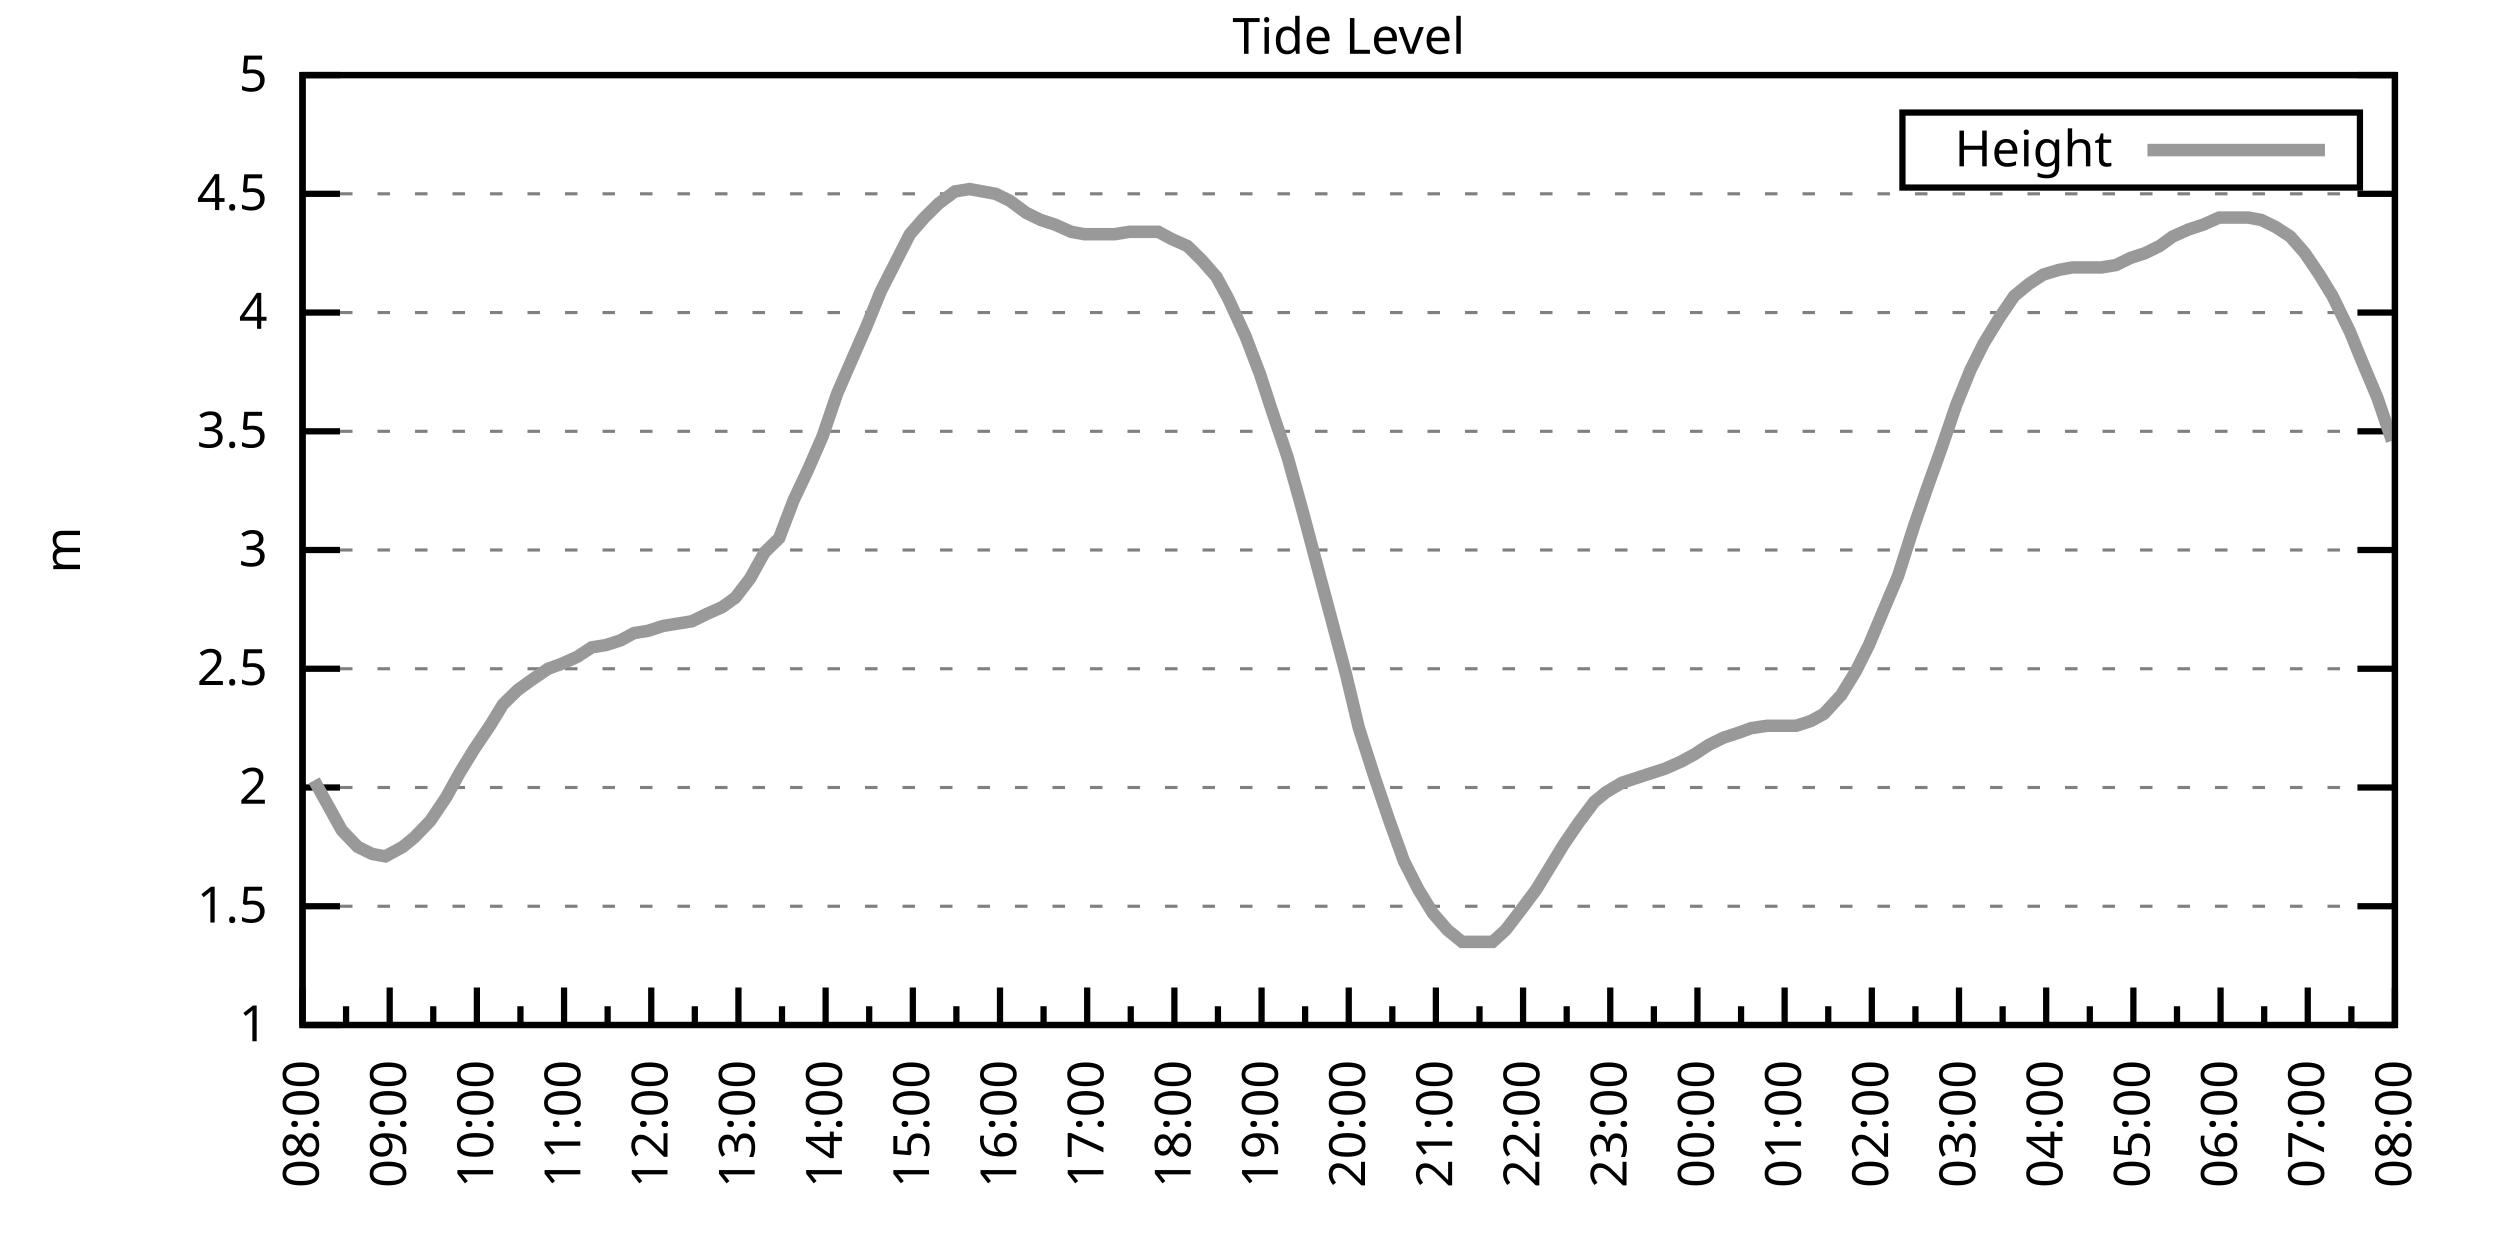
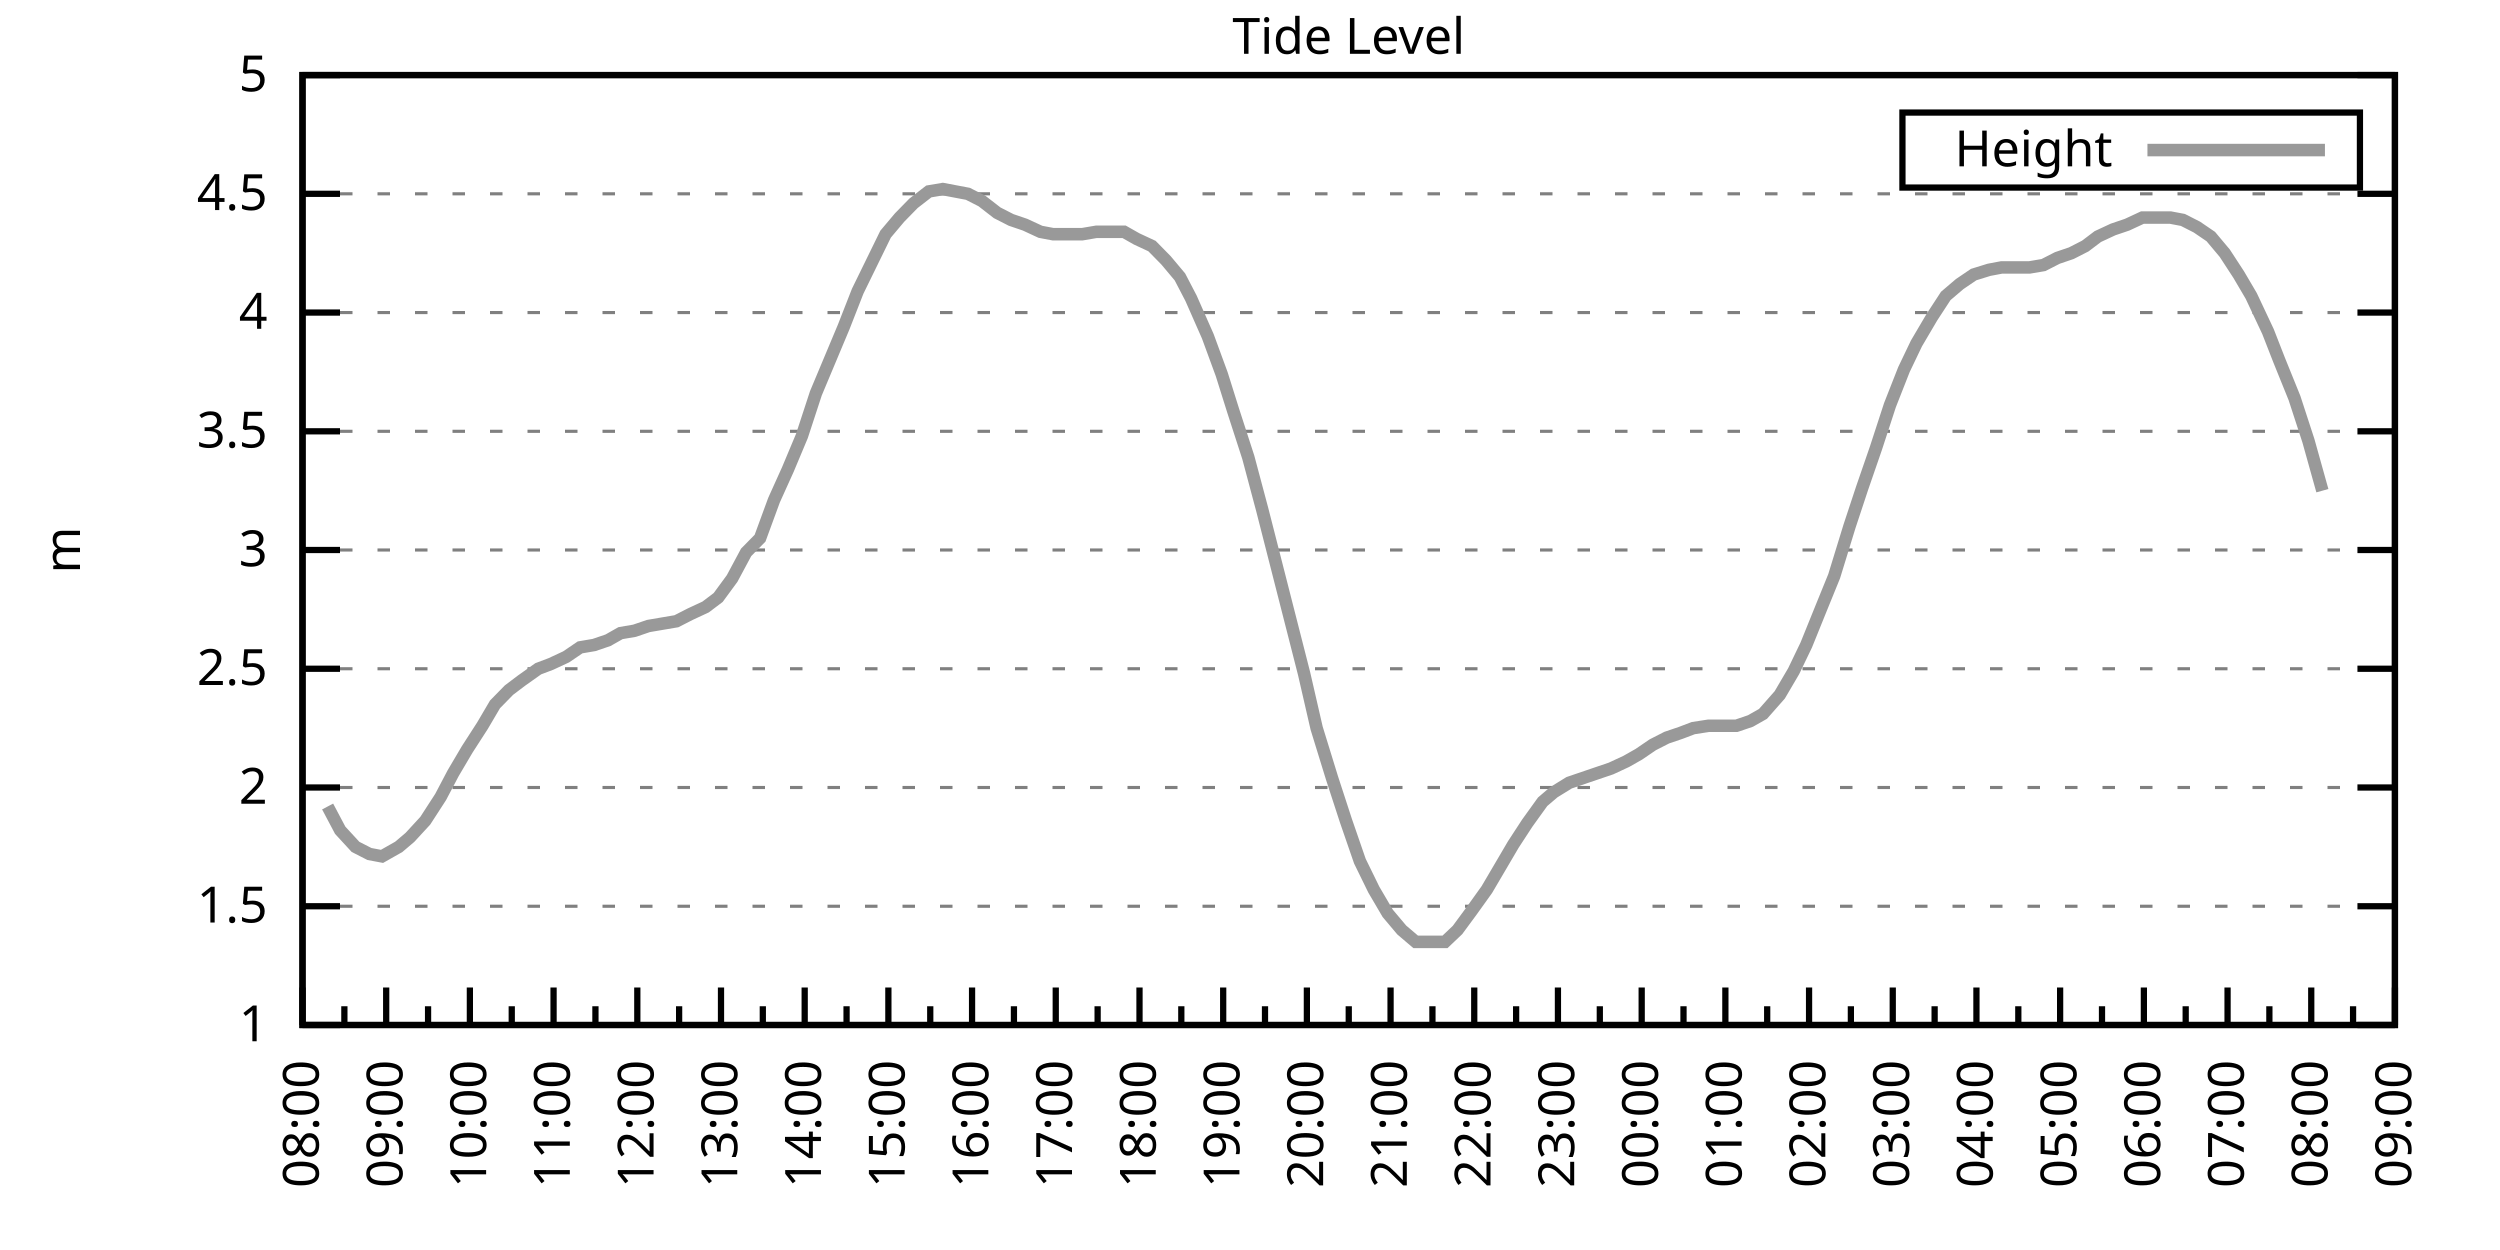
<svg xmlns="http://www.w3.org/2000/svg" xmlns:xlink="http://www.w3.org/1999/xlink" width="400" height="200" viewBox="0 0 400 200">
  <g id="gnuplot_canvas">
    <rect x="0" y="0" width="400" height="200" fill="none" />
    <defs>
      <circle id="gpDot" r="0.5" stroke-width="0.5" stroke="currentColor" />
      <path id="gpPt0" stroke-width="0.333" stroke="currentColor" d="M-1,0 h2 M0,-1 v2" />
      <path id="gpPt1" stroke-width="0.333" stroke="currentColor" d="M-1,-1 L1,1 M1,-1 L-1,1" />
      <path id="gpPt2" stroke-width="0.333" stroke="currentColor" d="M-1,0 L1,0 M0,-1 L0,1 M-1,-1 L1,1 M-1,1 L1,-1" />
      <rect id="gpPt3" stroke-width="0.333" stroke="currentColor" x="-1" y="-1" width="2" height="2" />
      <rect id="gpPt4" stroke-width="0.333" stroke="currentColor" fill="currentColor" x="-1" y="-1" width="2" height="2" />
      <circle id="gpPt5" stroke-width="0.333" stroke="currentColor" cx="0" cy="0" r="1" />
      <use xlink:href="#gpPt5" id="gpPt6" fill="currentColor" stroke="none" />
      <path id="gpPt7" stroke-width="0.333" stroke="currentColor" d="M0,-1.33 L-1.33,0.67 L1.33,0.67 z" />
      <use xlink:href="#gpPt7" id="gpPt8" fill="currentColor" stroke="none" />
      <use xlink:href="#gpPt7" id="gpPt9" stroke="currentColor" transform="rotate(180)" />
      <use xlink:href="#gpPt9" id="gpPt10" fill="currentColor" stroke="none" />
      <use xlink:href="#gpPt3" id="gpPt11" stroke="currentColor" transform="rotate(45)" />
      <use xlink:href="#gpPt11" id="gpPt12" fill="currentColor" stroke="none" />
      <path id="gpPt13" stroke-width="0.333" stroke="currentColor" d="M0,1.330 L1.265,0.411 L0.782,-1.067 L-0.782,-1.076 L-1.265,0.411 z" />
      <use xlink:href="#gpPt13" id="gpPt14" fill="currentColor" stroke="none" />
      <filter id="textbox" filterUnits="objectBoundingBox" x="0" y="0" height="1" width="1">
        <feFlood flood-color="white" flood-opacity="1" result="bgnd" />
        <feComposite in="SourceGraphic" in2="bgnd" operator="atop" />
      </filter>
      <filter id="greybox" filterUnits="objectBoundingBox" x="0" y="0" height="1" width="1">
        <feFlood flood-color="lightgrey" flood-opacity="1" result="grey" />
        <feComposite in="SourceGraphic" in2="grey" operator="atop" />
      </filter>
    </defs>
    <g fill="none" color="white" stroke="currentColor" stroke-width="1.00" stroke-linecap="butt" stroke-linejoin="miter">
</g>
    <g fill="none" color="black" stroke="currentColor" stroke-width="1.00" stroke-linecap="butt" stroke-linejoin="miter">
      <g stroke="none" shape-rendering="crispEdges">
        <polygon fill="rgb(255, 255, 255)" points="48.40,164.00 383.18,164.00 383.18,12.02 48.40,12.02 " />
      </g>
    </g>
    <g fill="none" color="black" stroke="currentColor" stroke-width="1.00" stroke-linecap="butt" stroke-linejoin="miter">
</g>
    <g fill="none" color="black" stroke="black" stroke-width="0.50" stroke-linecap="butt" stroke-linejoin="miter">
</g>
    <g fill="none" color="gray" stroke="currentColor" stroke-width="0.50" stroke-linecap="butt" stroke-linejoin="miter">
      <path stroke="gray" stroke-dasharray="2,4" class="gridline" d="M48.40,164.00 L383.19,164.00  " />
    </g>
    <g fill="none" color="gray" stroke="gray" stroke-width="1.00" stroke-linecap="butt" stroke-linejoin="miter">
</g>
    <g fill="none" color="black" stroke="currentColor" stroke-width="1.00" stroke-linecap="butt" stroke-linejoin="miter">
      <path stroke="black" d="M48.40,164.00 L54.40,164.00 M383.19,164.00 L377.19,164.00  " />
      <g transform="translate(42.80,166.60)" stroke="none" fill="black" font-family="Sans" font-size="8.00" text-anchor="end">
        <text>
          <tspan font-family="Sans"> 1</tspan>
        </text>
      </g>
    </g>
    <g fill="none" color="black" stroke="currentColor" stroke-width="1.00" stroke-linecap="butt" stroke-linejoin="miter">
</g>
    <g fill="none" color="black" stroke="black" stroke-width="0.50" stroke-linecap="butt" stroke-linejoin="miter">
</g>
    <g fill="none" color="gray" stroke="currentColor" stroke-width="0.50" stroke-linecap="butt" stroke-linejoin="miter">
      <path stroke="gray" stroke-dasharray="2,4" class="gridline" d="M48.40,145.00 L383.19,145.00  " />
    </g>
    <g fill="none" color="gray" stroke="gray" stroke-width="1.00" stroke-linecap="butt" stroke-linejoin="miter">
</g>
    <g fill="none" color="black" stroke="currentColor" stroke-width="1.00" stroke-linecap="butt" stroke-linejoin="miter">
      <path stroke="black" d="M48.40,145.00 L54.40,145.00 M383.19,145.00 L377.19,145.00  " />
      <g transform="translate(42.80,147.60)" stroke="none" fill="black" font-family="Sans" font-size="8.00" text-anchor="end">
        <text>
          <tspan font-family="Sans"> 1.5</tspan>
        </text>
      </g>
    </g>
    <g fill="none" color="black" stroke="currentColor" stroke-width="1.00" stroke-linecap="butt" stroke-linejoin="miter">
</g>
    <g fill="none" color="black" stroke="black" stroke-width="0.50" stroke-linecap="butt" stroke-linejoin="miter">
</g>
    <g fill="none" color="gray" stroke="currentColor" stroke-width="0.50" stroke-linecap="butt" stroke-linejoin="miter">
      <path stroke="gray" stroke-dasharray="2,4" class="gridline" d="M48.40,126.00 L383.19,126.00  " />
    </g>
    <g fill="none" color="gray" stroke="gray" stroke-width="1.00" stroke-linecap="butt" stroke-linejoin="miter">
</g>
    <g fill="none" color="black" stroke="currentColor" stroke-width="1.00" stroke-linecap="butt" stroke-linejoin="miter">
      <path stroke="black" d="M48.40,126.00 L54.40,126.00 M383.19,126.00 L377.19,126.00  " />
      <g transform="translate(42.80,128.60)" stroke="none" fill="black" font-family="Sans" font-size="8.00" text-anchor="end">
        <text>
          <tspan font-family="Sans"> 2</tspan>
        </text>
      </g>
    </g>
    <g fill="none" color="black" stroke="currentColor" stroke-width="1.00" stroke-linecap="butt" stroke-linejoin="miter">
</g>
    <g fill="none" color="black" stroke="black" stroke-width="0.50" stroke-linecap="butt" stroke-linejoin="miter">
</g>
    <g fill="none" color="gray" stroke="currentColor" stroke-width="0.50" stroke-linecap="butt" stroke-linejoin="miter">
      <path stroke="gray" stroke-dasharray="2,4" class="gridline" d="M48.40,107.00 L383.19,107.00  " />
    </g>
    <g fill="none" color="gray" stroke="gray" stroke-width="1.00" stroke-linecap="butt" stroke-linejoin="miter">
</g>
    <g fill="none" color="black" stroke="currentColor" stroke-width="1.00" stroke-linecap="butt" stroke-linejoin="miter">
      <path stroke="black" d="M48.40,107.00 L54.40,107.00 M383.19,107.00 L377.19,107.00  " />
      <g transform="translate(42.80,109.60)" stroke="none" fill="black" font-family="Sans" font-size="8.00" text-anchor="end">
        <text>
          <tspan font-family="Sans"> 2.5</tspan>
        </text>
      </g>
    </g>
    <g fill="none" color="black" stroke="currentColor" stroke-width="1.00" stroke-linecap="butt" stroke-linejoin="miter">
</g>
    <g fill="none" color="black" stroke="black" stroke-width="0.50" stroke-linecap="butt" stroke-linejoin="miter">
</g>
    <g fill="none" color="gray" stroke="currentColor" stroke-width="0.50" stroke-linecap="butt" stroke-linejoin="miter">
      <path stroke="gray" stroke-dasharray="2,4" class="gridline" d="M48.40,88.00 L383.19,88.00  " />
    </g>
    <g fill="none" color="gray" stroke="gray" stroke-width="1.00" stroke-linecap="butt" stroke-linejoin="miter">
</g>
    <g fill="none" color="black" stroke="currentColor" stroke-width="1.00" stroke-linecap="butt" stroke-linejoin="miter">
      <path stroke="black" d="M48.40,88.00 L54.40,88.00 M383.19,88.00 L377.19,88.00  " />
      <g transform="translate(42.80,90.60)" stroke="none" fill="black" font-family="Sans" font-size="8.00" text-anchor="end">
        <text>
          <tspan font-family="Sans"> 3</tspan>
        </text>
      </g>
    </g>
    <g fill="none" color="black" stroke="currentColor" stroke-width="1.00" stroke-linecap="butt" stroke-linejoin="miter">
</g>
    <g fill="none" color="black" stroke="black" stroke-width="0.50" stroke-linecap="butt" stroke-linejoin="miter">
</g>
    <g fill="none" color="gray" stroke="currentColor" stroke-width="0.50" stroke-linecap="butt" stroke-linejoin="miter">
      <path stroke="gray" stroke-dasharray="2,4" class="gridline" d="M48.40,69.01 L383.19,69.01  " />
    </g>
    <g fill="none" color="gray" stroke="gray" stroke-width="1.00" stroke-linecap="butt" stroke-linejoin="miter">
</g>
    <g fill="none" color="black" stroke="currentColor" stroke-width="1.00" stroke-linecap="butt" stroke-linejoin="miter">
      <path stroke="black" d="M48.40,69.01 L54.40,69.01 M383.19,69.01 L377.19,69.01  " />
      <g transform="translate(42.80,71.61)" stroke="none" fill="black" font-family="Sans" font-size="8.00" text-anchor="end">
        <text>
          <tspan font-family="Sans"> 3.5</tspan>
        </text>
      </g>
    </g>
    <g fill="none" color="black" stroke="currentColor" stroke-width="1.00" stroke-linecap="butt" stroke-linejoin="miter">
</g>
    <g fill="none" color="black" stroke="black" stroke-width="0.50" stroke-linecap="butt" stroke-linejoin="miter">
</g>
    <g fill="none" color="gray" stroke="currentColor" stroke-width="0.50" stroke-linecap="butt" stroke-linejoin="miter">
      <path stroke="gray" stroke-dasharray="2,4" class="gridline" d="M48.40,50.01 L383.19,50.01  " />
    </g>
    <g fill="none" color="gray" stroke="gray" stroke-width="1.00" stroke-linecap="butt" stroke-linejoin="miter">
</g>
    <g fill="none" color="black" stroke="currentColor" stroke-width="1.00" stroke-linecap="butt" stroke-linejoin="miter">
      <path stroke="black" d="M48.40,50.01 L54.40,50.01 M383.19,50.01 L377.19,50.01  " />
      <g transform="translate(42.80,52.61)" stroke="none" fill="black" font-family="Sans" font-size="8.00" text-anchor="end">
        <text>
          <tspan font-family="Sans"> 4</tspan>
        </text>
      </g>
    </g>
    <g fill="none" color="black" stroke="currentColor" stroke-width="1.00" stroke-linecap="butt" stroke-linejoin="miter">
</g>
    <g fill="none" color="black" stroke="black" stroke-width="0.50" stroke-linecap="butt" stroke-linejoin="miter">
</g>
    <g fill="none" color="gray" stroke="currentColor" stroke-width="0.50" stroke-linecap="butt" stroke-linejoin="miter">
      <path stroke="gray" stroke-dasharray="2,4" class="gridline" d="M48.40,31.01 L383.19,31.01  " />
    </g>
    <g fill="none" color="gray" stroke="gray" stroke-width="1.00" stroke-linecap="butt" stroke-linejoin="miter">
</g>
    <g fill="none" color="black" stroke="currentColor" stroke-width="1.00" stroke-linecap="butt" stroke-linejoin="miter">
      <path stroke="black" d="M48.40,31.01 L54.40,31.01 M383.19,31.01 L377.19,31.01  " />
      <g transform="translate(42.80,33.61)" stroke="none" fill="black" font-family="Sans" font-size="8.00" text-anchor="end">
        <text>
          <tspan font-family="Sans"> 4.5</tspan>
        </text>
      </g>
    </g>
    <g fill="none" color="black" stroke="currentColor" stroke-width="1.00" stroke-linecap="butt" stroke-linejoin="miter">
</g>
    <g fill="none" color="black" stroke="black" stroke-width="0.50" stroke-linecap="butt" stroke-linejoin="miter">
</g>
    <g fill="none" color="gray" stroke="currentColor" stroke-width="0.50" stroke-linecap="butt" stroke-linejoin="miter">
      <path stroke="gray" stroke-dasharray="2,4" class="gridline" d="M48.40,12.01 L383.19,12.01  " />
    </g>
    <g fill="none" color="gray" stroke="gray" stroke-width="1.00" stroke-linecap="butt" stroke-linejoin="miter">
</g>
    <g fill="none" color="black" stroke="currentColor" stroke-width="1.00" stroke-linecap="butt" stroke-linejoin="miter">
      <path stroke="black" d="M48.40,12.01 L54.40,12.01 M383.19,12.01 L377.19,12.01  " />
      <g transform="translate(42.80,14.61)" stroke="none" fill="black" font-family="Sans" font-size="8.00" text-anchor="end">
        <text>
          <tspan font-family="Sans"> 5</tspan>
        </text>
      </g>
    </g>
    <g fill="none" color="black" stroke="currentColor" stroke-width="1.00" stroke-linecap="butt" stroke-linejoin="miter">
      <path stroke="black" d="M48.40,164.00 L48.40,158.00  " />
      <g transform="translate(51.00,169.60) rotate(270)" stroke="none" fill="black" font-family="Sans" font-size="8.00" text-anchor="end">
        <text>
          <tspan font-family="Sans">08:00</tspan>
        </text>
      </g>
    </g>
    <g fill="none" color="black" stroke="currentColor" stroke-width="1.00" stroke-linecap="butt" stroke-linejoin="miter">
-       <path stroke="black" d="M55.37,164.00 L55.37,161.00 M62.35,164.00 L62.35,158.00  " />
-       <g transform="translate(64.95,169.60) rotate(270)" stroke="none" fill="black" font-family="Sans" font-size="8.00" text-anchor="end">
+       <path stroke="black" d="M55.10,164.00 L55.10,161.00 M61.79,164.00 L61.79,158.00  " />
+       <g transform="translate(64.39,169.60) rotate(270)" stroke="none" fill="black" font-family="Sans" font-size="8.00" text-anchor="end">
        <text>
          <tspan font-family="Sans">09:00</tspan>
        </text>
      </g>
    </g>
    <g fill="none" color="black" stroke="currentColor" stroke-width="1.00" stroke-linecap="butt" stroke-linejoin="miter">
-       <path stroke="black" d="M69.32,164.00 L69.32,161.00 M76.30,164.00 L76.30,158.00  " />
-       <g transform="translate(78.90,169.60) rotate(270)" stroke="none" fill="black" font-family="Sans" font-size="8.00" text-anchor="end">
+       <path stroke="black" d="M68.49,164.00 L68.49,161.00 M75.18,164.00 L75.18,158.00  " />
+       <g transform="translate(77.78,169.60) rotate(270)" stroke="none" fill="black" font-family="Sans" font-size="8.00" text-anchor="end">
        <text>
          <tspan font-family="Sans">10:00</tspan>
        </text>
      </g>
    </g>
    <g fill="none" color="black" stroke="currentColor" stroke-width="1.00" stroke-linecap="butt" stroke-linejoin="miter">
-       <path stroke="black" d="M83.27,164.00 L83.27,161.00 M90.25,164.00 L90.25,158.00  " />
-       <g transform="translate(92.85,169.60) rotate(270)" stroke="none" fill="black" font-family="Sans" font-size="8.00" text-anchor="end">
+       <path stroke="black" d="M81.88,164.00 L81.88,161.00 M88.57,164.00 L88.57,158.00  " />
+       <g transform="translate(91.17,169.60) rotate(270)" stroke="none" fill="black" font-family="Sans" font-size="8.00" text-anchor="end">
        <text>
          <tspan font-family="Sans">11:00</tspan>
        </text>
      </g>
    </g>
    <g fill="none" color="black" stroke="currentColor" stroke-width="1.00" stroke-linecap="butt" stroke-linejoin="miter">
-       <path stroke="black" d="M97.22,164.00 L97.22,161.00 M104.20,164.00 L104.20,158.00  " />
-       <g transform="translate(106.80,169.60) rotate(270)" stroke="none" fill="black" font-family="Sans" font-size="8.00" text-anchor="end">
+       <path stroke="black" d="M95.27,164.00 L95.27,161.00 M101.97,164.00 L101.97,158.00  " />
+       <g transform="translate(104.57,169.60) rotate(270)" stroke="none" fill="black" font-family="Sans" font-size="8.00" text-anchor="end">
        <text>
          <tspan font-family="Sans">12:00</tspan>
        </text>
      </g>
    </g>
    <g fill="none" color="black" stroke="currentColor" stroke-width="1.00" stroke-linecap="butt" stroke-linejoin="miter">
-       <path stroke="black" d="M111.17,164.00 L111.17,161.00 M118.15,164.00 L118.15,158.00  " />
-       <g transform="translate(120.75,169.60) rotate(270)" stroke="none" fill="black" font-family="Sans" font-size="8.00" text-anchor="end">
+       <path stroke="black" d="M108.66,164.00 L108.66,161.00 M115.36,164.00 L115.36,158.00  " />
+       <g transform="translate(117.96,169.60) rotate(270)" stroke="none" fill="black" font-family="Sans" font-size="8.00" text-anchor="end">
        <text>
          <tspan font-family="Sans">13:00</tspan>
        </text>
      </g>
    </g>
    <g fill="none" color="black" stroke="currentColor" stroke-width="1.00" stroke-linecap="butt" stroke-linejoin="miter">
-       <path stroke="black" d="M125.12,164.00 L125.12,161.00 M132.10,164.00 L132.10,158.00  " />
-       <g transform="translate(134.70,169.60) rotate(270)" stroke="none" fill="black" font-family="Sans" font-size="8.00" text-anchor="end">
+       <path stroke="black" d="M122.05,164.00 L122.05,161.00 M128.75,164.00 L128.75,158.00  " />
+       <g transform="translate(131.35,169.60) rotate(270)" stroke="none" fill="black" font-family="Sans" font-size="8.00" text-anchor="end">
        <text>
          <tspan font-family="Sans">14:00</tspan>
        </text>
      </g>
    </g>
    <g fill="none" color="black" stroke="currentColor" stroke-width="1.00" stroke-linecap="butt" stroke-linejoin="miter">
-       <path stroke="black" d="M139.07,164.00 L139.07,161.00 M146.05,164.00 L146.05,158.00  " />
-       <g transform="translate(148.65,169.60) rotate(270)" stroke="none" fill="black" font-family="Sans" font-size="8.00" text-anchor="end">
+       <path stroke="black" d="M135.45,164.00 L135.45,161.00 M142.14,164.00 L142.14,158.00  " />
+       <g transform="translate(144.74,169.60) rotate(270)" stroke="none" fill="black" font-family="Sans" font-size="8.00" text-anchor="end">
        <text>
          <tspan font-family="Sans">15:00</tspan>
        </text>
      </g>
    </g>
    <g fill="none" color="black" stroke="currentColor" stroke-width="1.00" stroke-linecap="butt" stroke-linejoin="miter">
-       <path stroke="black" d="M153.02,164.00 L153.02,161.00 M160.00,164.00 L160.00,158.00  " />
-       <g transform="translate(162.60,169.60) rotate(270)" stroke="none" fill="black" font-family="Sans" font-size="8.00" text-anchor="end">
+       <path stroke="black" d="M148.84,164.00 L148.84,161.00 M155.53,164.00 L155.53,158.00  " />
+       <g transform="translate(158.13,169.60) rotate(270)" stroke="none" fill="black" font-family="Sans" font-size="8.00" text-anchor="end">
        <text>
          <tspan font-family="Sans">16:00</tspan>
        </text>
      </g>
    </g>
    <g fill="none" color="black" stroke="currentColor" stroke-width="1.00" stroke-linecap="butt" stroke-linejoin="miter">
-       <path stroke="black" d="M166.97,164.00 L166.97,161.00 M173.95,164.00 L173.95,158.00  " />
-       <g transform="translate(176.55,169.60) rotate(270)" stroke="none" fill="black" font-family="Sans" font-size="8.00" text-anchor="end">
+       <path stroke="black" d="M162.23,164.00 L162.23,161.00 M168.92,164.00 L168.92,158.00  " />
+       <g transform="translate(171.52,169.60) rotate(270)" stroke="none" fill="black" font-family="Sans" font-size="8.00" text-anchor="end">
        <text>
          <tspan font-family="Sans">17:00</tspan>
        </text>
      </g>
    </g>
    <g fill="none" color="black" stroke="currentColor" stroke-width="1.00" stroke-linecap="butt" stroke-linejoin="miter">
-       <path stroke="black" d="M180.92,164.00 L180.92,161.00 M187.90,164.00 L187.90,158.00  " />
-       <g transform="translate(190.50,169.60) rotate(270)" stroke="none" fill="black" font-family="Sans" font-size="8.00" text-anchor="end">
+       <path stroke="black" d="M175.62,164.00 L175.62,161.00 M182.32,164.00 L182.32,158.00  " />
+       <g transform="translate(184.92,169.60) rotate(270)" stroke="none" fill="black" font-family="Sans" font-size="8.00" text-anchor="end">
        <text>
          <tspan font-family="Sans">18:00</tspan>
        </text>
      </g>
    </g>
    <g fill="none" color="black" stroke="currentColor" stroke-width="1.00" stroke-linecap="butt" stroke-linejoin="miter">
-       <path stroke="black" d="M194.87,164.00 L194.87,161.00 M201.85,164.00 L201.85,158.00  " />
-       <g transform="translate(204.45,169.60) rotate(270)" stroke="none" fill="black" font-family="Sans" font-size="8.00" text-anchor="end">
+       <path stroke="black" d="M189.01,164.00 L189.01,161.00 M195.71,164.00 L195.71,158.00  " />
+       <g transform="translate(198.31,169.60) rotate(270)" stroke="none" fill="black" font-family="Sans" font-size="8.00" text-anchor="end">
        <text>
          <tspan font-family="Sans">19:00</tspan>
        </text>
      </g>
    </g>
    <g fill="none" color="black" stroke="currentColor" stroke-width="1.00" stroke-linecap="butt" stroke-linejoin="miter">
-       <path stroke="black" d="M208.82,164.00 L208.82,161.00 M215.80,164.00 L215.80,158.00  " />
-       <g transform="translate(218.40,169.60) rotate(270)" stroke="none" fill="black" font-family="Sans" font-size="8.00" text-anchor="end">
+       <path stroke="black" d="M202.40,164.00 L202.40,161.00 M209.10,164.00 L209.10,158.00  " />
+       <g transform="translate(211.70,169.60) rotate(270)" stroke="none" fill="black" font-family="Sans" font-size="8.00" text-anchor="end">
        <text>
          <tspan font-family="Sans">20:00</tspan>
        </text>
      </g>
    </g>
    <g fill="none" color="black" stroke="currentColor" stroke-width="1.00" stroke-linecap="butt" stroke-linejoin="miter">
-       <path stroke="black" d="M222.77,164.00 L222.77,161.00 M229.74,164.00 L229.74,158.00  " />
-       <g transform="translate(232.34,169.60) rotate(270)" stroke="none" fill="black" font-family="Sans" font-size="8.00" text-anchor="end">
+       <path stroke="black" d="M215.80,164.00 L215.80,161.00 M222.49,164.00 L222.49,158.00  " />
+       <g transform="translate(225.09,169.60) rotate(270)" stroke="none" fill="black" font-family="Sans" font-size="8.00" text-anchor="end">
        <text>
          <tspan font-family="Sans">21:00</tspan>
        </text>
      </g>
    </g>
    <g fill="none" color="black" stroke="currentColor" stroke-width="1.00" stroke-linecap="butt" stroke-linejoin="miter">
-       <path stroke="black" d="M236.72,164.00 L236.72,161.00 M243.69,164.00 L243.69,158.00  " />
-       <g transform="translate(246.29,169.60) rotate(270)" stroke="none" fill="black" font-family="Sans" font-size="8.00" text-anchor="end">
+       <path stroke="black" d="M229.19,164.00 L229.19,161.00 M235.88,164.00 L235.88,158.00  " />
+       <g transform="translate(238.48,169.60) rotate(270)" stroke="none" fill="black" font-family="Sans" font-size="8.00" text-anchor="end">
        <text>
          <tspan font-family="Sans">22:00</tspan>
        </text>
      </g>
    </g>
    <g fill="none" color="black" stroke="currentColor" stroke-width="1.00" stroke-linecap="butt" stroke-linejoin="miter">
-       <path stroke="black" d="M250.67,164.00 L250.67,161.00 M257.64,164.00 L257.64,158.00  " />
-       <g transform="translate(260.24,169.60) rotate(270)" stroke="none" fill="black" font-family="Sans" font-size="8.00" text-anchor="end">
+       <path stroke="black" d="M242.58,164.00 L242.58,161.00 M249.27,164.00 L249.27,158.00  " />
+       <g transform="translate(251.87,169.60) rotate(270)" stroke="none" fill="black" font-family="Sans" font-size="8.00" text-anchor="end">
        <text>
          <tspan font-family="Sans">23:00</tspan>
        </text>
      </g>
    </g>
    <g fill="none" color="black" stroke="currentColor" stroke-width="1.00" stroke-linecap="butt" stroke-linejoin="miter">
-       <path stroke="black" d="M264.62,164.00 L264.62,161.00 M271.59,164.00 L271.59,158.00  " />
-       <g transform="translate(274.19,169.60) rotate(270)" stroke="none" fill="black" font-family="Sans" font-size="8.00" text-anchor="end">
+       <path stroke="black" d="M255.97,164.00 L255.97,161.00 M262.67,164.00 L262.67,158.00  " />
+       <g transform="translate(265.27,169.60) rotate(270)" stroke="none" fill="black" font-family="Sans" font-size="8.00" text-anchor="end">
        <text>
          <tspan font-family="Sans">00:00</tspan>
        </text>
      </g>
    </g>
    <g fill="none" color="black" stroke="currentColor" stroke-width="1.00" stroke-linecap="butt" stroke-linejoin="miter">
-       <path stroke="black" d="M278.57,164.00 L278.57,161.00 M285.54,164.00 L285.54,158.00  " />
-       <g transform="translate(288.14,169.60) rotate(270)" stroke="none" fill="black" font-family="Sans" font-size="8.00" text-anchor="end">
+       <path stroke="black" d="M269.36,164.00 L269.36,161.00 M276.06,164.00 L276.06,158.00  " />
+       <g transform="translate(278.66,169.60) rotate(270)" stroke="none" fill="black" font-family="Sans" font-size="8.00" text-anchor="end">
        <text>
          <tspan font-family="Sans">01:00</tspan>
        </text>
      </g>
    </g>
    <g fill="none" color="black" stroke="currentColor" stroke-width="1.00" stroke-linecap="butt" stroke-linejoin="miter">
-       <path stroke="black" d="M292.52,164.00 L292.52,161.00 M299.49,164.00 L299.49,158.00  " />
-       <g transform="translate(302.09,169.60) rotate(270)" stroke="none" fill="black" font-family="Sans" font-size="8.00" text-anchor="end">
+       <path stroke="black" d="M282.75,164.00 L282.75,161.00 M289.45,164.00 L289.45,158.00  " />
+       <g transform="translate(292.05,169.60) rotate(270)" stroke="none" fill="black" font-family="Sans" font-size="8.00" text-anchor="end">
        <text>
          <tspan font-family="Sans">02:00</tspan>
        </text>
      </g>
    </g>
    <g fill="none" color="black" stroke="currentColor" stroke-width="1.00" stroke-linecap="butt" stroke-linejoin="miter">
-       <path stroke="black" d="M306.47,164.00 L306.47,161.00 M313.44,164.00 L313.44,158.00  " />
-       <g transform="translate(316.04,169.60) rotate(270)" stroke="none" fill="black" font-family="Sans" font-size="8.00" text-anchor="end">
+       <path stroke="black" d="M296.14,164.00 L296.14,161.00 M302.84,164.00 L302.84,158.00  " />
+       <g transform="translate(305.44,169.60) rotate(270)" stroke="none" fill="black" font-family="Sans" font-size="8.00" text-anchor="end">
        <text>
          <tspan font-family="Sans">03:00</tspan>
        </text>
      </g>
    </g>
    <g fill="none" color="black" stroke="currentColor" stroke-width="1.00" stroke-linecap="butt" stroke-linejoin="miter">
-       <path stroke="black" d="M320.42,164.00 L320.42,161.00 M327.39,164.00 L327.39,158.00  " />
-       <g transform="translate(329.99,169.60) rotate(270)" stroke="none" fill="black" font-family="Sans" font-size="8.00" text-anchor="end">
+       <path stroke="black" d="M309.54,164.00 L309.54,161.00 M316.23,164.00 L316.23,158.00  " />
+       <g transform="translate(318.83,169.60) rotate(270)" stroke="none" fill="black" font-family="Sans" font-size="8.00" text-anchor="end">
        <text>
          <tspan font-family="Sans">04:00</tspan>
        </text>
      </g>
    </g>
    <g fill="none" color="black" stroke="currentColor" stroke-width="1.00" stroke-linecap="butt" stroke-linejoin="miter">
-       <path stroke="black" d="M334.37,164.00 L334.37,161.00 M341.34,164.00 L341.34,158.00  " />
-       <g transform="translate(343.94,169.60) rotate(270)" stroke="none" fill="black" font-family="Sans" font-size="8.00" text-anchor="end">
+       <path stroke="black" d="M322.93,164.00 L322.93,161.00 M329.62,164.00 L329.62,158.00  " />
+       <g transform="translate(332.22,169.60) rotate(270)" stroke="none" fill="black" font-family="Sans" font-size="8.00" text-anchor="end">
        <text>
          <tspan font-family="Sans">05:00</tspan>
        </text>
      </g>
    </g>
    <g fill="none" color="black" stroke="currentColor" stroke-width="1.00" stroke-linecap="butt" stroke-linejoin="miter">
-       <path stroke="black" d="M348.32,164.00 L348.32,161.00 M355.29,164.00 L355.29,158.00  " />
-       <g transform="translate(357.89,169.60) rotate(270)" stroke="none" fill="black" font-family="Sans" font-size="8.00" text-anchor="end">
+       <path stroke="black" d="M336.32,164.00 L336.32,161.00 M343.02,164.00 L343.02,158.00  " />
+       <g transform="translate(345.62,169.60) rotate(270)" stroke="none" fill="black" font-family="Sans" font-size="8.00" text-anchor="end">
        <text>
          <tspan font-family="Sans">06:00</tspan>
        </text>
      </g>
    </g>
    <g fill="none" color="black" stroke="currentColor" stroke-width="1.00" stroke-linecap="butt" stroke-linejoin="miter">
-       <path stroke="black" d="M362.27,164.00 L362.27,161.00 M369.24,164.00 L369.24,158.00  " />
-       <g transform="translate(371.84,169.60) rotate(270)" stroke="none" fill="black" font-family="Sans" font-size="8.00" text-anchor="end">
+       <path stroke="black" d="M349.71,164.00 L349.71,161.00 M356.41,164.00 L356.41,158.00  " />
+       <g transform="translate(359.01,169.60) rotate(270)" stroke="none" fill="black" font-family="Sans" font-size="8.00" text-anchor="end">
        <text>
          <tspan font-family="Sans">07:00</tspan>
        </text>
      </g>
    </g>
    <g fill="none" color="black" stroke="currentColor" stroke-width="1.00" stroke-linecap="butt" stroke-linejoin="miter">
-       <path stroke="black" d="M376.22,164.00 L376.22,161.00 M383.19,164.00 L383.19,158.00  " />
+       <path stroke="black" d="M363.10,164.00 L363.10,161.00 M369.80,164.00 L369.80,158.00  " />
+       <g transform="translate(372.40,169.60) rotate(270)" stroke="none" fill="black" font-family="Sans" font-size="8.00" text-anchor="end">
+         <text>
+           <tspan font-family="Sans">08:00</tspan>
+         </text>
+       </g>
+     </g>
+     <g fill="none" color="black" stroke="currentColor" stroke-width="1.00" stroke-linecap="butt" stroke-linejoin="miter">
+       <path stroke="black" d="M376.49,164.00 L376.49,161.00 M383.19,164.00 L383.19,158.00  " />
      <g transform="translate(385.79,169.60) rotate(270)" stroke="none" fill="black" font-family="Sans" font-size="8.00" text-anchor="end">
        <text>
-           <tspan font-family="Sans">08:00</tspan>
+           <tspan font-family="Sans">09:00</tspan>
        </text>
      </g>
    </g>
    <g fill="none" color="black" stroke="currentColor" stroke-width="1.00" stroke-linecap="butt" stroke-linejoin="miter">
</g>
    <g fill="none" color="black" stroke="currentColor" stroke-width="1.00" stroke-linecap="butt" stroke-linejoin="miter">
      <path stroke="black" d="M48.40,12.01 L48.40,164.00 L383.19,164.00 L383.19,12.01 L48.40,12.01 Z  " />
    </g>
    <g fill="none" color="black" stroke="currentColor" stroke-width="1.00" stroke-linecap="butt" stroke-linejoin="miter">
      <g transform="translate(12.80,88.01) rotate(270)" stroke="none" fill="black" font-family="Sans" font-size="8.00" text-anchor="middle">
        <text>
          <tspan font-family="Sans">m</tspan>
        </text>
      </g>
    </g>
    <g fill="none" color="black" stroke="currentColor" stroke-width="1.00" stroke-linecap="butt" stroke-linejoin="miter">
</g>
    <g fill="none" color="black" stroke="currentColor" stroke-width="1.00" stroke-linecap="butt" stroke-linejoin="miter">
      <path stroke="black" d="M304.39,30.01 L304.39,18.01 L377.59,18.01 L377.59,30.01 L304.39,30.01 Z  " />
    </g>
    <g id="Tide_level_plot_1">
      <g fill="none" color="white" stroke="black" stroke-width="2.00" stroke-linecap="butt" stroke-linejoin="miter">
</g>
      <g fill="none" color="black" stroke="currentColor" stroke-width="2.00" stroke-linecap="butt" stroke-linejoin="miter">
        <g transform="translate(337.99,26.61)" stroke="none" fill="black" font-family="Sans" font-size="8.00" text-anchor="end">
          <text>
            <tspan font-family="Sans">Height</tspan>
          </text>
        </g>
      </g>
      <g fill="none" color="black" stroke="currentColor" stroke-width="2.00" stroke-linecap="butt" stroke-linejoin="miter">
-         <path stroke="rgb(153, 153, 153)" d="M343.59,24.01 L371.99,24.01 M50.26,124.86 L52.58,129.04 L54.68,132.84 L57.23,135.50 L59.56,136.64 L61.65,137.02   L64.44,135.50 L66.30,133.98 L68.86,131.32 L71.42,127.52 L73.51,123.72 L75.83,119.92 L78.39,116.12 L80.48,112.70   L82.81,110.42 L84.90,108.90 L87.69,107.00 L89.78,106.24 L92.34,105.10 L94.67,103.58 L96.99,103.20 L99.32,102.44   L101.41,101.30 L103.73,100.92 L106.06,100.16 L108.38,99.78 L110.71,99.40 L113.03,98.26 L115.59,97.12 L117.68,95.60   L120.01,92.56 L122.33,88.38 L124.66,86.11 L126.98,80.03 L129.31,75.09 L131.63,69.77 L133.96,62.93 L136.28,57.61   L138.61,52.29 L140.93,46.59 L143.26,42.03 L145.58,37.47 L147.91,34.81 L150.23,32.53 L152.79,30.63 L155.11,30.25   L157.21,30.63 L159.30,31.01 L161.62,32.15 L164.18,34.05 L166.51,35.19 L168.83,35.95 L171.39,37.09 L173.48,37.47   L175.81,37.47 L178.36,37.47 L180.69,37.09 L182.78,37.09 L185.34,37.09 L187.43,38.23 L189.99,39.37 L192.31,41.65   L194.64,44.31 L196.50,47.73 L199.29,53.81 L201.61,59.89 L203.47,65.59 L206.03,73.19 L208.36,81.55 L210.68,90.28   L213.01,99.02 L215.33,107.76 L217.42,116.50 L219.98,124.48 L222.30,131.32 L224.63,137.78 L226.95,142.34 L229.28,146.14   L231.60,148.80 L233.93,150.70 L236.49,150.70 L238.81,150.70 L240.90,148.80 L243.23,145.76 L245.79,142.34 L247.88,138.92   L250.20,135.12 L252.53,131.70 L255.09,128.28 L256.95,126.76 L259.50,125.24 L261.83,124.48 L264.15,123.72 L266.48,122.96   L269.04,121.82 L271.13,120.68 L273.45,119.16 L275.78,118.02 L278.10,117.26 L280.20,116.50 L282.75,116.12 L285.08,116.12   L287.40,116.12 L289.73,115.36 L291.82,114.22 L294.61,111.18 L296.94,107.38 L299.03,103.20 L301.58,97.12 L303.68,92.18   L306.23,84.21 L308.33,78.13 L310.65,71.67 L312.98,64.83 L315.30,59.13 L317.39,54.95 L319.95,50.77 L322.28,47.35   L324.60,45.45 L326.93,43.93 L329.48,43.17 L331.58,42.79 L333.67,42.79 L336.23,42.79 L338.55,42.41 L340.88,41.27   L343.20,40.51 L345.53,39.37 L347.62,37.85 L350.18,36.71 L352.50,35.95 L355.06,34.81 L357.38,34.81 L359.71,34.81   L361.80,35.19 L364.13,36.33 L366.45,37.85 L368.78,40.51 L371.10,43.93 L373.19,47.35 L375.98,53.05 L377.84,57.61   L380.40,63.69 L382.73,70.53  " />
+         <path stroke="rgb(153, 153, 153)" d="M343.59,24.01 L371.99,24.01 M52.42,129.04 L54.43,132.84 L56.88,135.50 L59.11,136.64 L61.12,137.02 L63.80,135.50   L65.59,133.98 L68.04,131.32 L70.50,127.52 L72.50,123.72 L74.74,119.92 L77.19,116.12 L79.20,112.70 L81.43,110.42   L83.44,108.90 L86.12,107.00 L88.13,106.24 L90.58,105.10 L92.82,103.58 L95.05,103.20 L97.28,102.44 L99.29,101.30   L101.52,100.92 L103.75,100.16 L105.98,99.78 L108.22,99.40 L110.45,98.26 L112.90,97.12 L114.91,95.60 L117.14,92.56   L119.38,88.38 L121.61,86.11 L123.84,80.03 L126.07,75.09 L128.30,69.77 L130.54,62.93 L132.77,57.61 L135.00,52.29   L137.23,46.59 L139.46,42.03 L141.69,37.47 L143.93,34.81 L146.16,32.53 L148.61,30.63 L150.85,30.25 L152.85,30.63   L154.86,31.01 L157.10,32.15 L159.55,34.05 L161.78,35.19 L164.01,35.95 L166.47,37.09 L168.48,37.47 L170.71,37.47   L173.17,37.47 L175.40,37.09 L177.41,37.09 L179.86,37.09 L181.87,38.23 L184.32,39.37 L186.56,41.65 L188.79,44.31   L190.57,47.73 L193.25,53.81 L195.48,59.89 L197.27,65.59 L199.73,73.19 L201.96,81.55 L204.19,90.28 L206.42,99.02   L208.65,107.76 L210.66,116.50 L213.12,124.48 L215.35,131.32 L217.58,137.78 L219.81,142.34 L222.04,146.14 L224.28,148.80   L226.51,150.70 L228.96,150.70 L231.20,150.70 L233.20,148.80 L235.44,145.76 L237.89,142.34 L239.90,138.92 L242.13,135.12   L244.36,131.70 L246.82,128.28 L248.60,126.76 L251.06,125.24 L253.29,124.48 L255.52,123.72 L257.76,122.96 L260.21,121.82   L262.22,120.68 L264.45,119.16 L266.68,118.02 L268.92,117.26 L270.92,116.50 L273.38,116.12 L275.61,116.12 L277.84,116.12   L280.07,115.36 L282.08,114.22 L284.76,111.18 L286.99,107.38 L289.00,103.20 L291.46,97.12 L293.47,92.18 L295.92,84.21   L297.93,78.13 L300.16,71.67 L302.39,64.83 L304.63,59.13 L306.63,54.95 L309.09,50.77 L311.32,47.35 L313.55,45.45   L315.79,43.93 L318.24,43.17 L320.25,42.79 L322.26,42.79 L324.71,42.79 L326.95,42.41 L329.18,41.27 L331.41,40.51   L333.64,39.37 L335.65,37.85 L338.10,36.71 L340.34,35.95 L342.79,34.81 L345.02,34.81 L347.26,34.81 L349.26,35.19   L351.50,36.33 L353.73,37.85 L355.96,40.51 L358.19,43.93 L360.20,47.35 L362.88,53.05 L364.66,57.61 L367.12,63.69   L369.35,70.53 L371.58,78.51  " />
      </g>
    </g>
    <g fill="none" color="black" stroke="currentColor" stroke-width="2.00" stroke-linecap="butt" stroke-linejoin="miter">
</g>
    <g fill="none" color="black" stroke="black" stroke-width="1.00" stroke-linecap="butt" stroke-linejoin="miter">
</g>
    <g fill="none" color="black" stroke="currentColor" stroke-width="1.00" stroke-linecap="butt" stroke-linejoin="miter">
      <path stroke="black" d="M48.40,12.01 L48.40,164.00 L383.19,164.00 L383.19,12.01 L48.40,12.01 Z  " />
    </g>
    <g fill="none" color="black" stroke="currentColor" stroke-width="1.00" stroke-linecap="butt" stroke-linejoin="miter">
      <g transform="translate(215.79,8.61)" stroke="none" fill="black" font-family="Sans" font-size="8.00" text-anchor="middle">
        <text>
          <tspan font-family="Sans">Tide Level</tspan>
        </text>
      </g>
    </g>
    <g fill="none" color="black" stroke="currentColor" stroke-width="1.00" stroke-linecap="butt" stroke-linejoin="miter">
</g>
  </g>
</svg>
